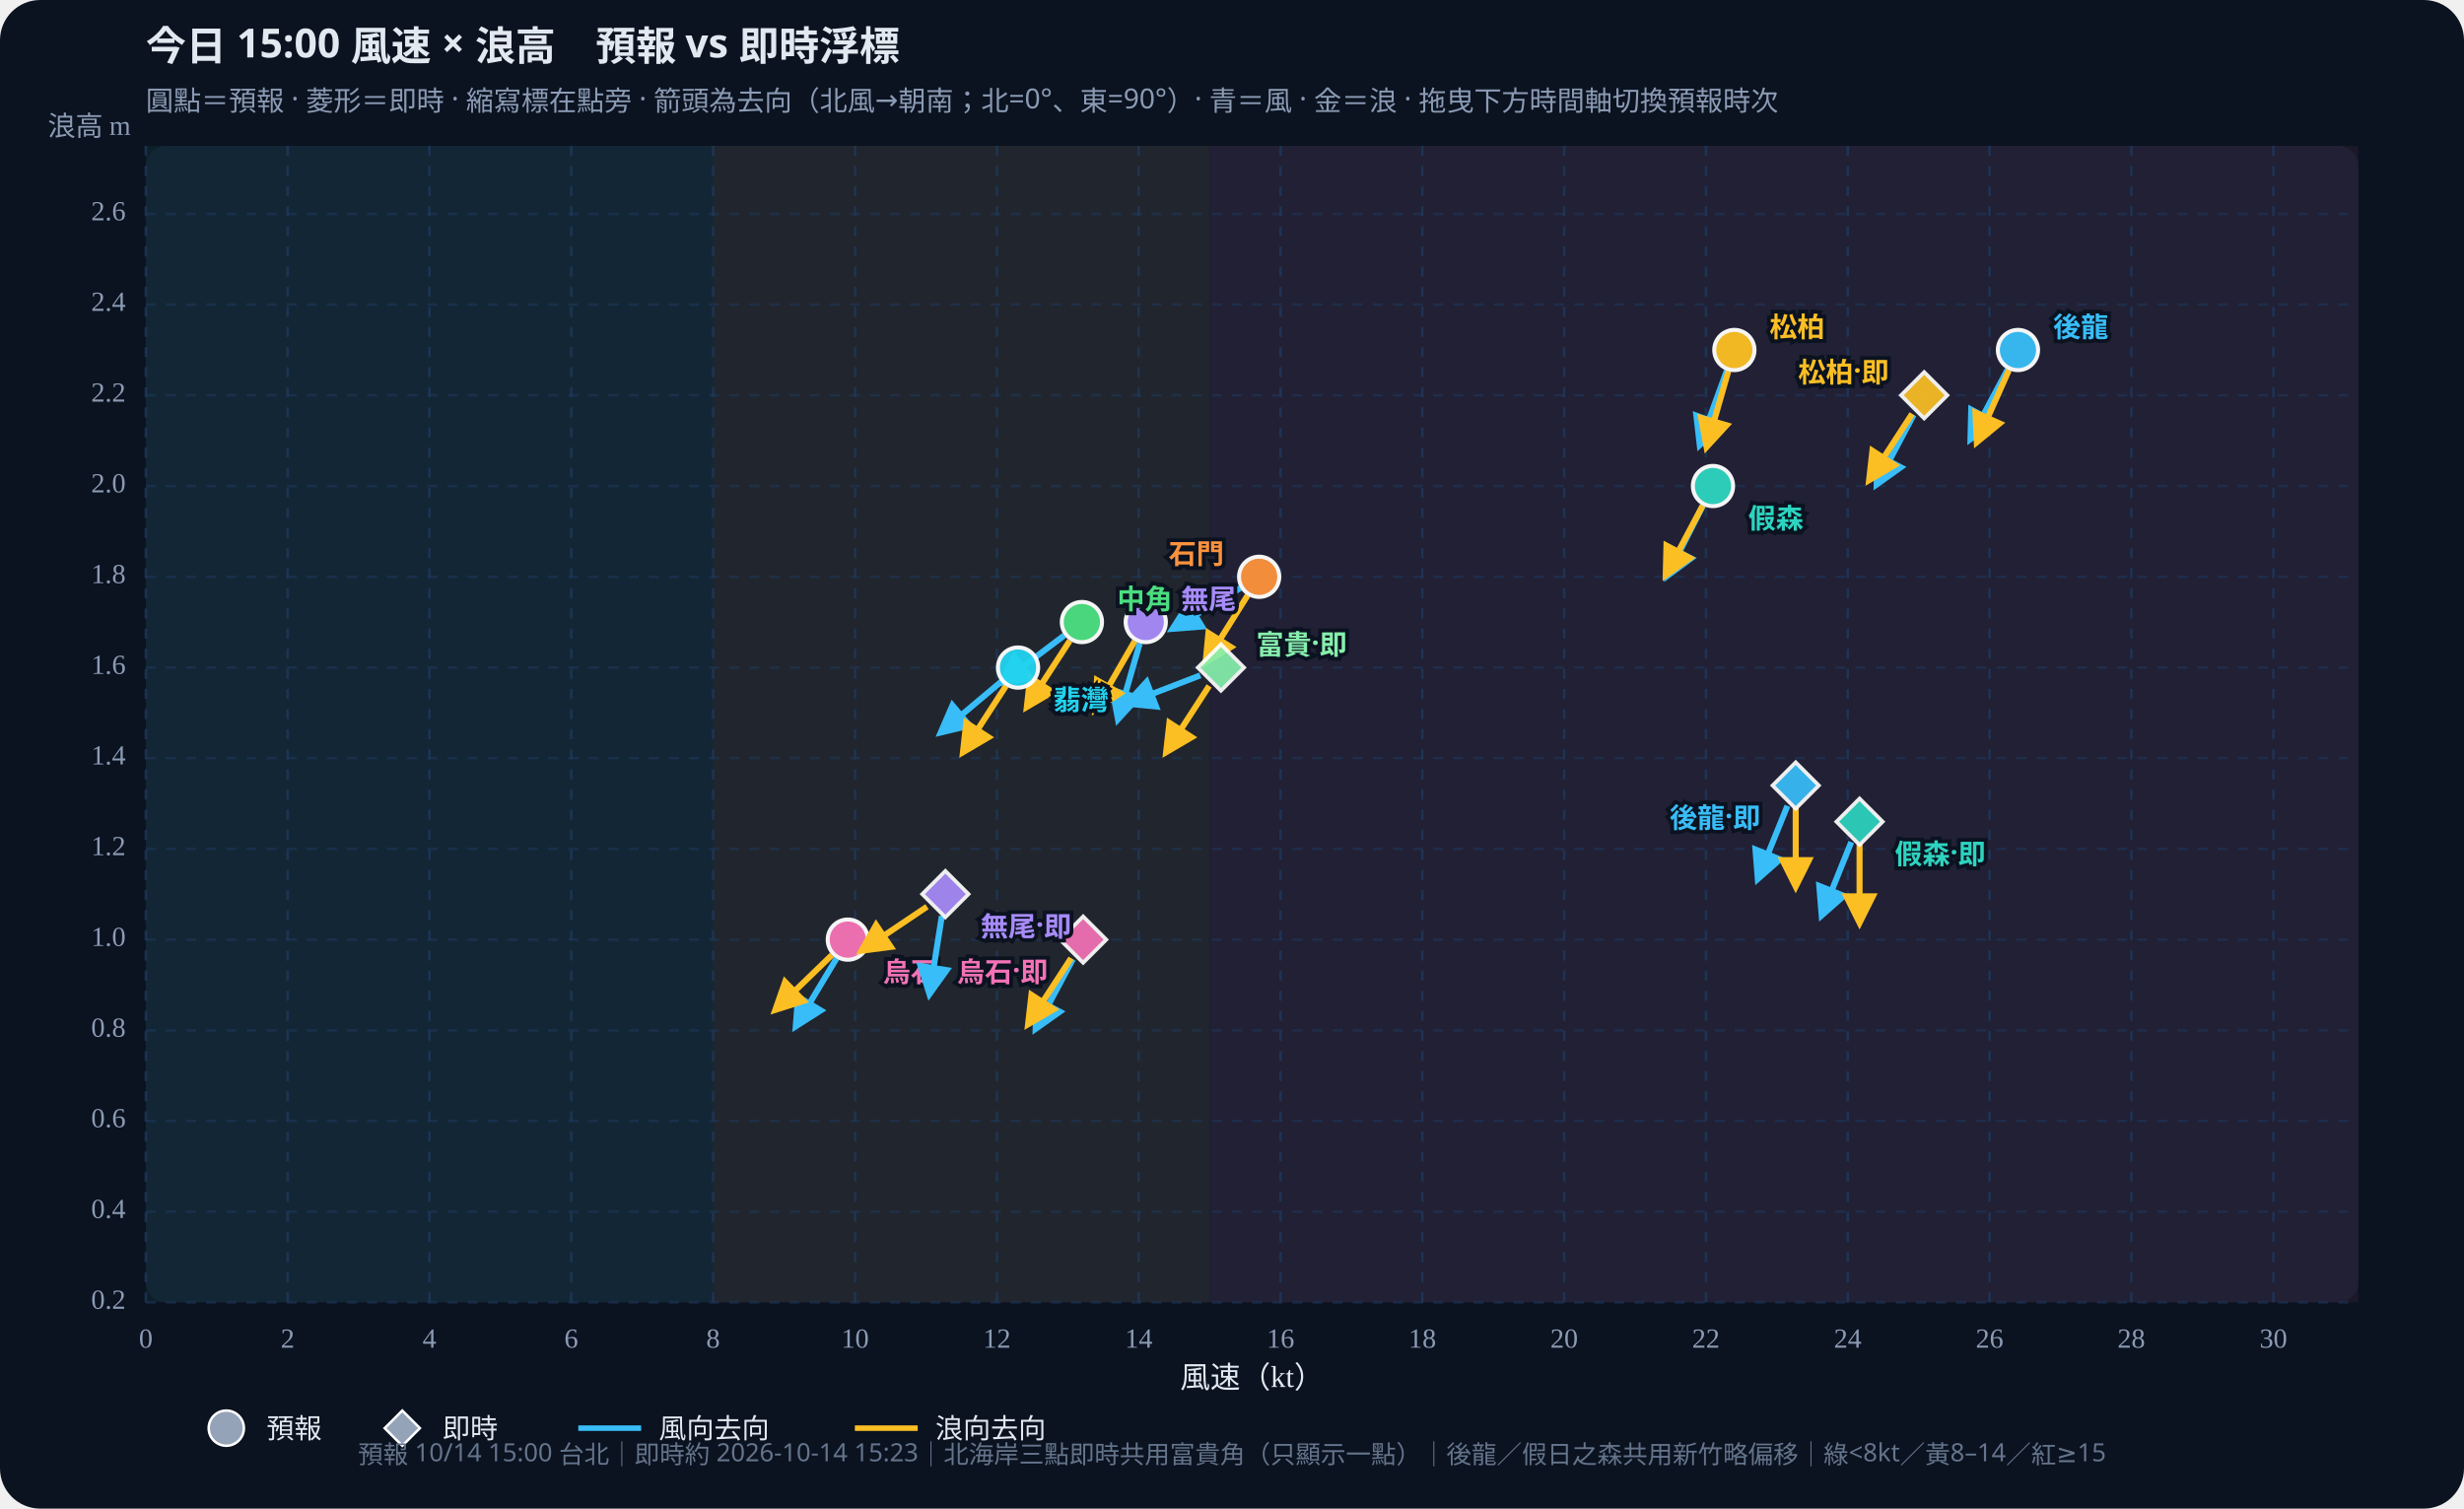
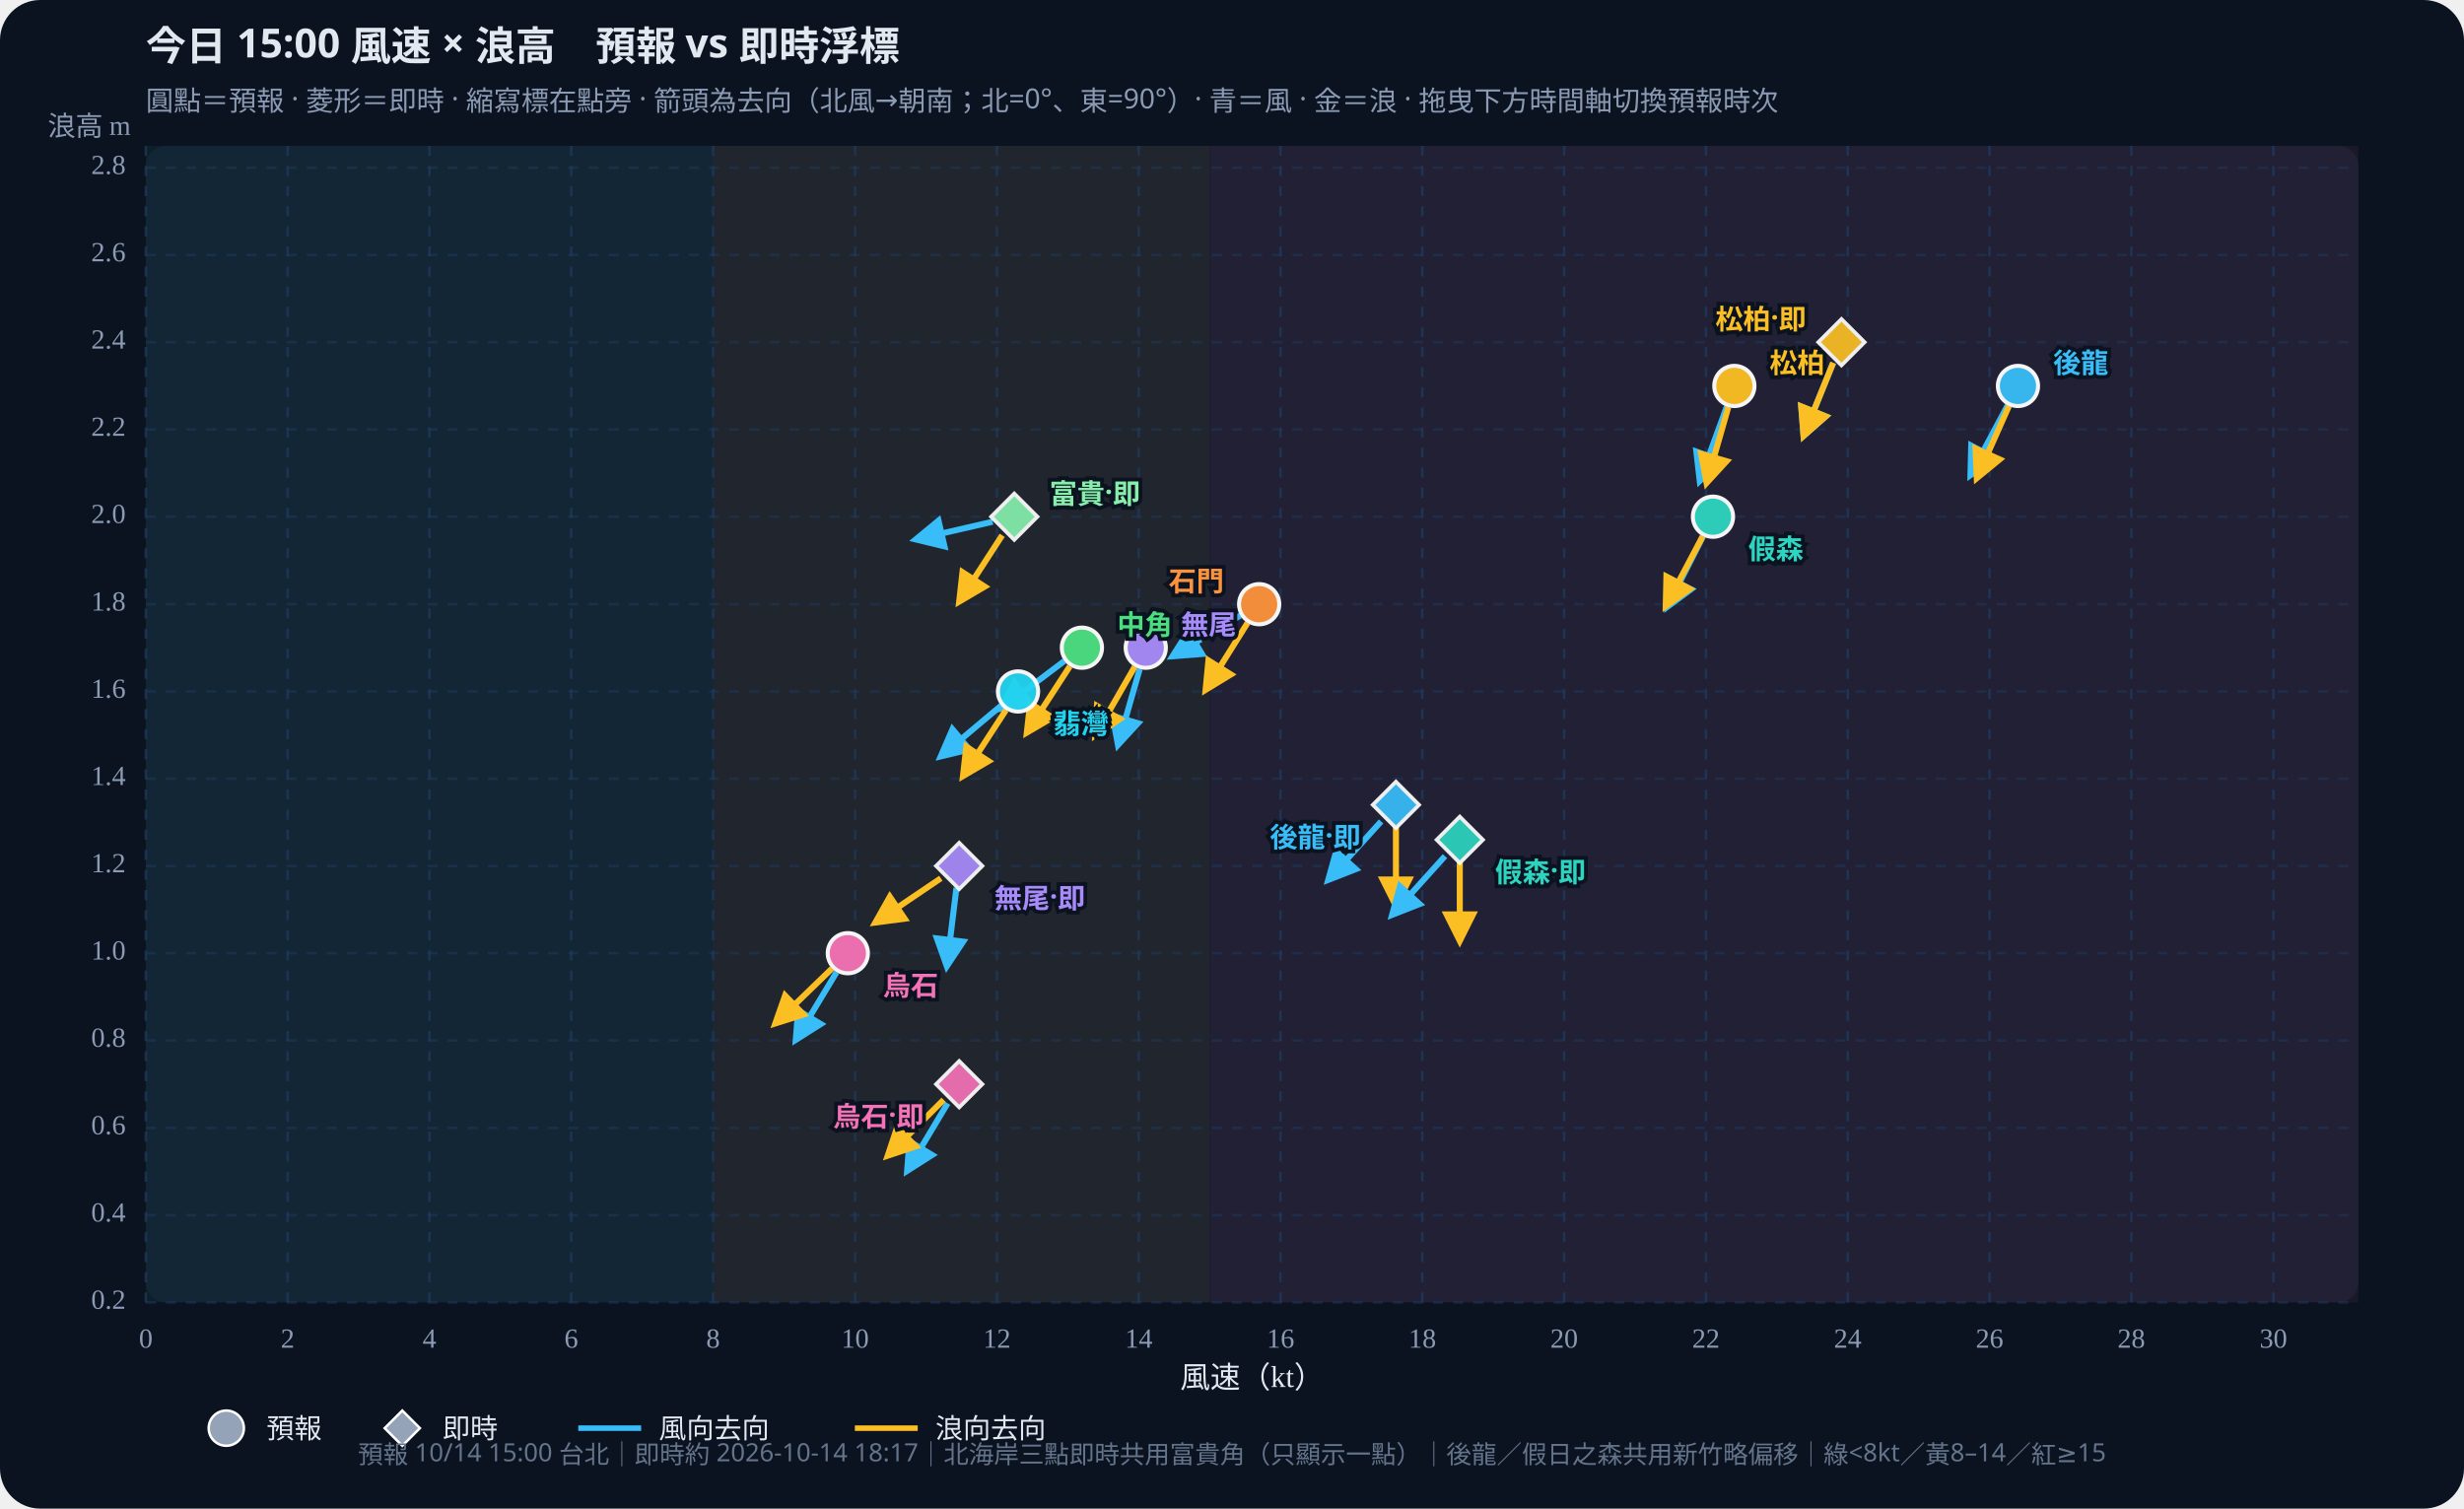
<svg xmlns="http://www.w3.org/2000/svg" id="wws-svg" viewBox="0 0 980 600" role="img" aria-label="風速與浪高散佈圖，可拖曳時間軸切換預報時次" style="width:100%;height:auto;display:block">
  <rect width="980" height="600" fill="#0b1220" rx="16" />
  <rect x="58" y="58" width="880" height="460" fill="#111a2e" rx="8" />
  <rect x="58.0" y="58" width="225.6" height="460" fill="#34d399" opacity="0.07" />
  <rect x="283.6" y="58" width="197.4" height="460" fill="#fbbf24" opacity="0.07" />
  <rect x="481.1" y="58" width="456.9" height="460" fill="#fb7185" opacity="0.07" />
  <defs>
    <marker id="arrow-38bdf8" viewBox="0 0 10 10" refX="8" refY="5" markerWidth="6" markerHeight="6" orient="auto-start-reverse">
      <path d="M0,0 L10,5 L0,10 z" fill="#38bdf8" />
    </marker>
    <marker id="arrow-fbbf24" viewBox="0 0 10 10" refX="8" refY="5" markerWidth="6" markerHeight="6" orient="auto-start-reverse">
      <path d="M0,0 L10,5 L0,10 z" fill="#fbbf24" />
    </marker>
  </defs>
  <text id="wws-title" x="58" y="24" fill="#e2e8f0" font-size="16" font-weight="700" font-family="Noto Sans TC,system-ui,sans-serif">今日 15:00 風速 × 浪高　預報 vs 即時浮標</text>
  <text x="58" y="44" fill="#8b9bb4" font-size="11" font-family="Noto Sans TC,system-ui,sans-serif">圓點＝預報 · 菱形＝即時 · 縮寫標在點旁 · 箭頭為去向（北風→朝南；北=0°、東=90°）· 青＝風 · 金＝浪 · 拖曳下方時間軸切換預報時次</text>
  <line x1="58.0" y1="58" x2="58.0" y2="518" stroke="#1e3a5f" stroke-dasharray="4 4" opacity="0.7" />
  <text x="58.0" y="536" text-anchor="middle" fill="#8b9bb4" font-size="11">0</text>
  <line x1="114.4" y1="58" x2="114.4" y2="518" stroke="#1e3a5f" stroke-dasharray="4 4" opacity="0.7" />
  <text x="114.4" y="536" text-anchor="middle" fill="#8b9bb4" font-size="11">2</text>
  <line x1="170.8" y1="58" x2="170.8" y2="518" stroke="#1e3a5f" stroke-dasharray="4 4" opacity="0.7" />
  <text x="170.8" y="536" text-anchor="middle" fill="#8b9bb4" font-size="11">4</text>
  <line x1="227.2" y1="58" x2="227.2" y2="518" stroke="#1e3a5f" stroke-dasharray="4 4" opacity="0.7" />
  <text x="227.2" y="536" text-anchor="middle" fill="#8b9bb4" font-size="11">6</text>
  <line x1="283.6" y1="58" x2="283.6" y2="518" stroke="#1e3a5f" stroke-dasharray="4 4" opacity="0.7" />
  <text x="283.6" y="536" text-anchor="middle" fill="#8b9bb4" font-size="11">8</text>
  <line x1="340.1" y1="58" x2="340.1" y2="518" stroke="#1e3a5f" stroke-dasharray="4 4" opacity="0.7" />
  <text x="340.1" y="536" text-anchor="middle" fill="#8b9bb4" font-size="11">10</text>
  <line x1="396.5" y1="58" x2="396.5" y2="518" stroke="#1e3a5f" stroke-dasharray="4 4" opacity="0.7" />
  <text x="396.5" y="536" text-anchor="middle" fill="#8b9bb4" font-size="11">12</text>
  <line x1="452.9" y1="58" x2="452.9" y2="518" stroke="#1e3a5f" stroke-dasharray="4 4" opacity="0.7" />
  <text x="452.9" y="536" text-anchor="middle" fill="#8b9bb4" font-size="11">14</text>
  <line x1="509.3" y1="58" x2="509.3" y2="518" stroke="#1e3a5f" stroke-dasharray="4 4" opacity="0.7" />
  <text x="509.3" y="536" text-anchor="middle" fill="#8b9bb4" font-size="11">16</text>
  <line x1="565.7" y1="58" x2="565.7" y2="518" stroke="#1e3a5f" stroke-dasharray="4 4" opacity="0.7" />
  <text x="565.7" y="536" text-anchor="middle" fill="#8b9bb4" font-size="11">18</text>
  <line x1="622.1" y1="58" x2="622.1" y2="518" stroke="#1e3a5f" stroke-dasharray="4 4" opacity="0.7" />
  <text x="622.1" y="536" text-anchor="middle" fill="#8b9bb4" font-size="11">20</text>
  <line x1="678.5" y1="58" x2="678.5" y2="518" stroke="#1e3a5f" stroke-dasharray="4 4" opacity="0.7" />
  <text x="678.5" y="536" text-anchor="middle" fill="#8b9bb4" font-size="11">22</text>
  <line x1="734.9" y1="58" x2="734.9" y2="518" stroke="#1e3a5f" stroke-dasharray="4 4" opacity="0.7" />
  <text x="734.9" y="536" text-anchor="middle" fill="#8b9bb4" font-size="11">24</text>
  <line x1="791.3" y1="58" x2="791.3" y2="518" stroke="#1e3a5f" stroke-dasharray="4 4" opacity="0.7" />
  <text x="791.3" y="536" text-anchor="middle" fill="#8b9bb4" font-size="11">26</text>
  <line x1="847.7" y1="58" x2="847.7" y2="518" stroke="#1e3a5f" stroke-dasharray="4 4" opacity="0.7" />
  <text x="847.7" y="536" text-anchor="middle" fill="#8b9bb4" font-size="11">28</text>
  <line x1="904.2" y1="58" x2="904.2" y2="518" stroke="#1e3a5f" stroke-dasharray="4 4" opacity="0.7" />
  <text x="904.2" y="536" text-anchor="middle" fill="#8b9bb4" font-size="11">30</text>
  <line x1="58" y1="518.0" x2="938" y2="518.0" stroke="#1e3a5f" stroke-dasharray="4 4" opacity="0.5" />
  <text x="50" y="518.0" text-anchor="end" dominant-baseline="middle" fill="#8b9bb4" font-size="11">0.2</text>
-   <line x1="58" y1="481.9" x2="938" y2="481.9" stroke="#1e3a5f" stroke-dasharray="4 4" opacity="0.5" />
-   <text x="50" y="481.9" text-anchor="end" dominant-baseline="middle" fill="#8b9bb4" font-size="11">0.4</text>
-   <line x1="58" y1="445.8" x2="938" y2="445.8" stroke="#1e3a5f" stroke-dasharray="4 4" opacity="0.5" />
-   <text x="50" y="445.8" text-anchor="end" dominant-baseline="middle" fill="#8b9bb4" font-size="11">0.6</text>
-   <line x1="58" y1="409.8" x2="938" y2="409.8" stroke="#1e3a5f" stroke-dasharray="4 4" opacity="0.5" />
-   <text x="50" y="409.8" text-anchor="end" dominant-baseline="middle" fill="#8b9bb4" font-size="11">0.8</text>
-   <line x1="58" y1="373.7" x2="938" y2="373.7" stroke="#1e3a5f" stroke-dasharray="4 4" opacity="0.5" />
-   <text x="50" y="373.7" text-anchor="end" dominant-baseline="middle" fill="#8b9bb4" font-size="11">1.0</text>
-   <line x1="58" y1="337.6" x2="938" y2="337.6" stroke="#1e3a5f" stroke-dasharray="4 4" opacity="0.5" />
-   <text x="50" y="337.6" text-anchor="end" dominant-baseline="middle" fill="#8b9bb4" font-size="11">1.2</text>
-   <line x1="58" y1="301.5" x2="938" y2="301.5" stroke="#1e3a5f" stroke-dasharray="4 4" opacity="0.5" />
-   <text x="50" y="301.5" text-anchor="end" dominant-baseline="middle" fill="#8b9bb4" font-size="11">1.4</text>
-   <line x1="58" y1="265.5" x2="938" y2="265.5" stroke="#1e3a5f" stroke-dasharray="4 4" opacity="0.5" />
-   <text x="50" y="265.5" text-anchor="end" dominant-baseline="middle" fill="#8b9bb4" font-size="11">1.6</text>
-   <line x1="58" y1="229.4" x2="938" y2="229.4" stroke="#1e3a5f" stroke-dasharray="4 4" opacity="0.5" />
-   <text x="50" y="229.4" text-anchor="end" dominant-baseline="middle" fill="#8b9bb4" font-size="11">1.8</text>
-   <line x1="58" y1="193.3" x2="938" y2="193.3" stroke="#1e3a5f" stroke-dasharray="4 4" opacity="0.5" />
-   <text x="50" y="193.3" text-anchor="end" dominant-baseline="middle" fill="#8b9bb4" font-size="11">2.0</text>
-   <line x1="58" y1="157.2" x2="938" y2="157.2" stroke="#1e3a5f" stroke-dasharray="4 4" opacity="0.5" />
-   <text x="50" y="157.2" text-anchor="end" dominant-baseline="middle" fill="#8b9bb4" font-size="11">2.2</text>
-   <line x1="58" y1="121.1" x2="938" y2="121.1" stroke="#1e3a5f" stroke-dasharray="4 4" opacity="0.5" />
-   <text x="50" y="121.1" text-anchor="end" dominant-baseline="middle" fill="#8b9bb4" font-size="11">2.4</text>
-   <line x1="58" y1="85.1" x2="938" y2="85.1" stroke="#1e3a5f" stroke-dasharray="4 4" opacity="0.5" />
-   <text x="50" y="85.1" text-anchor="end" dominant-baseline="middle" fill="#8b9bb4" font-size="11">2.6</text>
+   <line x1="58" y1="483.3" x2="938" y2="483.3" stroke="#1e3a5f" stroke-dasharray="4 4" opacity="0.5" />
+   <text x="50" y="483.3" text-anchor="end" dominant-baseline="middle" fill="#8b9bb4" font-size="11">0.4</text>
+   <line x1="58" y1="448.6" x2="938" y2="448.6" stroke="#1e3a5f" stroke-dasharray="4 4" opacity="0.5" />
+   <text x="50" y="448.6" text-anchor="end" dominant-baseline="middle" fill="#8b9bb4" font-size="11">0.6</text>
+   <line x1="58" y1="413.8" x2="938" y2="413.8" stroke="#1e3a5f" stroke-dasharray="4 4" opacity="0.5" />
+   <text x="50" y="413.8" text-anchor="end" dominant-baseline="middle" fill="#8b9bb4" font-size="11">0.8</text>
+   <line x1="58" y1="379.1" x2="938" y2="379.1" stroke="#1e3a5f" stroke-dasharray="4 4" opacity="0.5" />
+   <text x="50" y="379.1" text-anchor="end" dominant-baseline="middle" fill="#8b9bb4" font-size="11">1.0</text>
+   <line x1="58" y1="344.4" x2="938" y2="344.4" stroke="#1e3a5f" stroke-dasharray="4 4" opacity="0.5" />
+   <text x="50" y="344.4" text-anchor="end" dominant-baseline="middle" fill="#8b9bb4" font-size="11">1.2</text>
+   <line x1="58" y1="309.7" x2="938" y2="309.7" stroke="#1e3a5f" stroke-dasharray="4 4" opacity="0.5" />
+   <text x="50" y="309.7" text-anchor="end" dominant-baseline="middle" fill="#8b9bb4" font-size="11">1.4</text>
+   <line x1="58" y1="275.0" x2="938" y2="275.0" stroke="#1e3a5f" stroke-dasharray="4 4" opacity="0.5" />
+   <text x="50" y="275.0" text-anchor="end" dominant-baseline="middle" fill="#8b9bb4" font-size="11">1.6</text>
+   <line x1="58" y1="240.3" x2="938" y2="240.3" stroke="#1e3a5f" stroke-dasharray="4 4" opacity="0.5" />
+   <text x="50" y="240.3" text-anchor="end" dominant-baseline="middle" fill="#8b9bb4" font-size="11">1.8</text>
+   <line x1="58" y1="205.5" x2="938" y2="205.5" stroke="#1e3a5f" stroke-dasharray="4 4" opacity="0.5" />
+   <text x="50" y="205.5" text-anchor="end" dominant-baseline="middle" fill="#8b9bb4" font-size="11">2.0</text>
+   <line x1="58" y1="170.8" x2="938" y2="170.8" stroke="#1e3a5f" stroke-dasharray="4 4" opacity="0.5" />
+   <text x="50" y="170.8" text-anchor="end" dominant-baseline="middle" fill="#8b9bb4" font-size="11">2.2</text>
+   <line x1="58" y1="136.1" x2="938" y2="136.1" stroke="#1e3a5f" stroke-dasharray="4 4" opacity="0.5" />
+   <text x="50" y="136.1" text-anchor="end" dominant-baseline="middle" fill="#8b9bb4" font-size="11">2.4</text>
+   <line x1="58" y1="101.4" x2="938" y2="101.4" stroke="#1e3a5f" stroke-dasharray="4 4" opacity="0.5" />
+   <text x="50" y="101.4" text-anchor="end" dominant-baseline="middle" fill="#8b9bb4" font-size="11">2.6</text>
+   <line x1="58" y1="66.7" x2="938" y2="66.7" stroke="#1e3a5f" stroke-dasharray="4 4" opacity="0.5" />
+   <text x="50" y="66.7" text-anchor="end" dominant-baseline="middle" fill="#8b9bb4" font-size="11">2.8</text>
  <text x="498" y="552" text-anchor="middle" fill="#e2e8f0" font-size="12">風速（kt）</text>
  <text x="52" y="54" text-anchor="end" fill="#8b9bb4" font-size="11">浪高 m</text>
  <g id="wws-forecast-layer">
-     <line x1="798.5" y1="146.9" x2="783.8" y2="174.5" stroke="#38bdf8" stroke-width="2.4" marker-end="url(#arrow-38bdf8)" />
-     <line x1="799.0" y1="147.2" x2="786.3" y2="175.7" stroke="#fbbf24" stroke-width="2.4" marker-end="url(#arrow-fbbf24)" />
-     <circle cx="802.6" cy="139.2" r="8.0" fill="#38bdf8" stroke="#fff" stroke-width="1.6" opacity="0.95" />
-     <line x1="677.3" y1="201.1" x2="663.2" y2="228.9" stroke="#38bdf8" stroke-width="2.4" marker-end="url(#arrow-38bdf8)" />
-     <line x1="677.2" y1="201.1" x2="662.6" y2="228.6" stroke="#fbbf24" stroke-width="2.4" marker-end="url(#arrow-fbbf24)" />
-     <circle cx="681.3" cy="193.3" r="8.0" fill="#2dd4bf" stroke="#fff" stroke-width="1.6" opacity="0.95" />
-     <line x1="686.8" y1="147.4" x2="676.1" y2="176.8" stroke="#38bdf8" stroke-width="2.4" marker-end="url(#arrow-38bdf8)" />
-     <line x1="687.4" y1="147.6" x2="678.8" y2="177.6" stroke="#fbbf24" stroke-width="2.4" marker-end="url(#arrow-fbbf24)" />
-     <circle cx="689.8" cy="139.2" r="8.0" fill="#fbbf24" stroke="#fff" stroke-width="1.6" opacity="0.95" />
-     <line x1="423.3" y1="252.7" x2="398.4" y2="271.5" stroke="#38bdf8" stroke-width="2.4" marker-end="url(#arrow-38bdf8)" />
-     <line x1="425.5" y1="254.8" x2="408.5" y2="281.0" stroke="#fbbf24" stroke-width="2.4" marker-end="url(#arrow-fbbf24)" />
-     <circle cx="430.3" cy="247.4" r="8.0" fill="#4ade80" stroke="#fff" stroke-width="1.6" opacity="0.95" />
-     <line x1="398.2" y1="271.1" x2="374.3" y2="291.2" stroke="#38bdf8" stroke-width="2.4" marker-end="url(#arrow-38bdf8)" />
-     <line x1="400.1" y1="272.8" x2="383.1" y2="299.0" stroke="#fbbf24" stroke-width="2.4" marker-end="url(#arrow-fbbf24)" />
-     <circle cx="404.9" cy="265.5" r="8.0" fill="#22d3ee" stroke="#fff" stroke-width="1.6" opacity="0.95" />
-     <line x1="493.3" y1="233.9" x2="466.5" y2="250.0" stroke="#38bdf8" stroke-width="2.4" marker-end="url(#arrow-38bdf8)" />
-     <line x1="496.2" y1="236.8" x2="479.6" y2="263.3" stroke="#fbbf24" stroke-width="2.4" marker-end="url(#arrow-fbbf24)" />
-     <circle cx="500.8" cy="229.4" r="8.0" fill="#fb923c" stroke="#fff" stroke-width="1.6" opacity="0.95" />
-     <line x1="453.3" y1="255.9" x2="444.7" y2="285.9" stroke="#38bdf8" stroke-width="2.4" marker-end="url(#arrow-38bdf8)" />
-     <line x1="451.3" y1="255.0" x2="435.7" y2="282.1" stroke="#fbbf24" stroke-width="2.4" marker-end="url(#arrow-fbbf24)" />
-     <circle cx="455.7" cy="247.4" r="8.0" fill="#a78bfa" stroke="#fff" stroke-width="1.6" opacity="0.95" />
-     <line x1="332.7" y1="381.2" x2="316.6" y2="408.0" stroke="#38bdf8" stroke-width="2.4" marker-end="url(#arrow-38bdf8)" />
-     <line x1="330.9" y1="379.8" x2="308.5" y2="401.5" stroke="#fbbf24" stroke-width="2.4" marker-end="url(#arrow-fbbf24)" />
-     <circle cx="337.2" cy="373.7" r="8.0" fill="#f472b6" stroke="#fff" stroke-width="1.6" opacity="0.95" />
-     <text x="816.6" y="129.2" text-anchor="start" dominant-baseline="central" fill="#38bdf8" font-size="11" font-weight="700" font-family="Noto Sans TC,system-ui,sans-serif" stroke="#0b1220" stroke-width="3" paint-order="stroke">後龍</text>
-     <text x="695.3" y="205.3" text-anchor="start" dominant-baseline="central" fill="#2dd4bf" font-size="11" font-weight="700" font-family="Noto Sans TC,system-ui,sans-serif" stroke="#0b1220" stroke-width="3" paint-order="stroke">假森</text>
-     <text x="703.8" y="129.2" text-anchor="start" dominant-baseline="central" fill="#fbbf24" font-size="11" font-weight="700" font-family="Noto Sans TC,system-ui,sans-serif" stroke="#0b1220" stroke-width="3" paint-order="stroke">松柏</text>
-     <text x="444.3" y="237.4" text-anchor="start" dominant-baseline="central" fill="#4ade80" font-size="11" font-weight="700" font-family="Noto Sans TC,system-ui,sans-serif" stroke="#0b1220" stroke-width="3" paint-order="stroke">中角</text>
-     <text x="418.9" y="277.5" text-anchor="start" dominant-baseline="central" fill="#22d3ee" font-size="11" font-weight="700" font-family="Noto Sans TC,system-ui,sans-serif" stroke="#0b1220" stroke-width="3" paint-order="stroke">翡灣</text>
-     <text x="486.8" y="219.4" text-anchor="end" dominant-baseline="central" fill="#fb923c" font-size="11" font-weight="700" font-family="Noto Sans TC,system-ui,sans-serif" stroke="#0b1220" stroke-width="3" paint-order="stroke">石門</text>
-     <text x="469.7" y="237.4" text-anchor="start" dominant-baseline="central" fill="#a78bfa" font-size="11" font-weight="700" font-family="Noto Sans TC,system-ui,sans-serif" stroke="#0b1220" stroke-width="3" paint-order="stroke">無尾</text>
-     <text x="351.2" y="385.7" text-anchor="start" dominant-baseline="central" fill="#f472b6" font-size="11" font-weight="700" font-family="Noto Sans TC,system-ui,sans-serif" stroke="#0b1220" stroke-width="3" paint-order="stroke">烏石</text>
+     <line x1="798.5" y1="161.2" x2="783.8" y2="188.8" stroke="#38bdf8" stroke-width="2.4" marker-end="url(#arrow-38bdf8)" />
+     <line x1="799.0" y1="161.5" x2="786.3" y2="190.0" stroke="#fbbf24" stroke-width="2.4" marker-end="url(#arrow-fbbf24)" />
+     <circle cx="802.6" cy="153.5" r="8.0" fill="#38bdf8" stroke="#fff" stroke-width="1.6" opacity="0.95" />
+     <line x1="677.3" y1="213.4" x2="663.2" y2="241.2" stroke="#38bdf8" stroke-width="2.4" marker-end="url(#arrow-38bdf8)" />
+     <line x1="677.2" y1="213.3" x2="662.6" y2="240.9" stroke="#fbbf24" stroke-width="2.4" marker-end="url(#arrow-fbbf24)" />
+     <circle cx="681.3" cy="205.5" r="8.0" fill="#2dd4bf" stroke="#fff" stroke-width="1.6" opacity="0.95" />
+     <line x1="686.8" y1="161.7" x2="676.1" y2="191.1" stroke="#38bdf8" stroke-width="2.4" marker-end="url(#arrow-38bdf8)" />
+     <line x1="687.4" y1="161.9" x2="678.8" y2="191.9" stroke="#fbbf24" stroke-width="2.4" marker-end="url(#arrow-fbbf24)" />
+     <circle cx="689.8" cy="153.5" r="8.0" fill="#fbbf24" stroke="#fff" stroke-width="1.6" opacity="0.95" />
+     <line x1="423.3" y1="262.9" x2="398.4" y2="281.7" stroke="#38bdf8" stroke-width="2.4" marker-end="url(#arrow-38bdf8)" />
+     <line x1="425.5" y1="265.0" x2="408.5" y2="291.2" stroke="#fbbf24" stroke-width="2.4" marker-end="url(#arrow-fbbf24)" />
+     <circle cx="430.3" cy="257.6" r="8.0" fill="#4ade80" stroke="#fff" stroke-width="1.6" opacity="0.95" />
+     <line x1="398.2" y1="280.6" x2="374.3" y2="300.7" stroke="#38bdf8" stroke-width="2.4" marker-end="url(#arrow-38bdf8)" />
+     <line x1="400.1" y1="282.4" x2="383.1" y2="308.5" stroke="#fbbf24" stroke-width="2.4" marker-end="url(#arrow-fbbf24)" />
+     <circle cx="404.9" cy="275.0" r="8.0" fill="#22d3ee" stroke="#fff" stroke-width="1.6" opacity="0.95" />
+     <line x1="493.3" y1="244.8" x2="466.5" y2="260.9" stroke="#38bdf8" stroke-width="2.4" marker-end="url(#arrow-38bdf8)" />
+     <line x1="496.2" y1="247.7" x2="479.6" y2="274.2" stroke="#fbbf24" stroke-width="2.4" marker-end="url(#arrow-fbbf24)" />
+     <circle cx="500.8" cy="240.3" r="8.0" fill="#fb923c" stroke="#fff" stroke-width="1.6" opacity="0.95" />
+     <line x1="453.3" y1="266.1" x2="444.7" y2="296.1" stroke="#38bdf8" stroke-width="2.4" marker-end="url(#arrow-38bdf8)" />
+     <line x1="451.3" y1="265.2" x2="435.7" y2="292.3" stroke="#fbbf24" stroke-width="2.4" marker-end="url(#arrow-fbbf24)" />
+     <circle cx="455.7" cy="257.6" r="8.0" fill="#a78bfa" stroke="#fff" stroke-width="1.6" opacity="0.95" />
+     <line x1="332.7" y1="386.7" x2="316.6" y2="413.4" stroke="#38bdf8" stroke-width="2.4" marker-end="url(#arrow-38bdf8)" />
+     <line x1="330.9" y1="385.2" x2="308.5" y2="406.9" stroke="#fbbf24" stroke-width="2.4" marker-end="url(#arrow-fbbf24)" />
+     <circle cx="337.2" cy="379.1" r="8.0" fill="#f472b6" stroke="#fff" stroke-width="1.6" opacity="0.95" />
+     <text x="816.6" y="143.5" text-anchor="start" dominant-baseline="central" fill="#38bdf8" font-size="11" font-weight="700" font-family="Noto Sans TC,system-ui,sans-serif" stroke="#0b1220" stroke-width="3" paint-order="stroke">後龍</text>
+     <text x="695.3" y="217.5" text-anchor="start" dominant-baseline="central" fill="#2dd4bf" font-size="11" font-weight="700" font-family="Noto Sans TC,system-ui,sans-serif" stroke="#0b1220" stroke-width="3" paint-order="stroke">假森</text>
+     <text x="703.8" y="143.5" text-anchor="start" dominant-baseline="central" fill="#fbbf24" font-size="11" font-weight="700" font-family="Noto Sans TC,system-ui,sans-serif" stroke="#0b1220" stroke-width="3" paint-order="stroke">松柏</text>
+     <text x="444.3" y="247.6" text-anchor="start" dominant-baseline="central" fill="#4ade80" font-size="11" font-weight="700" font-family="Noto Sans TC,system-ui,sans-serif" stroke="#0b1220" stroke-width="3" paint-order="stroke">中角</text>
+     <text x="418.9" y="287.0" text-anchor="start" dominant-baseline="central" fill="#22d3ee" font-size="11" font-weight="700" font-family="Noto Sans TC,system-ui,sans-serif" stroke="#0b1220" stroke-width="3" paint-order="stroke">翡灣</text>
+     <text x="486.8" y="230.3" text-anchor="end" dominant-baseline="central" fill="#fb923c" font-size="11" font-weight="700" font-family="Noto Sans TC,system-ui,sans-serif" stroke="#0b1220" stroke-width="3" paint-order="stroke">石門</text>
+     <text x="469.7" y="247.6" text-anchor="start" dominant-baseline="central" fill="#a78bfa" font-size="11" font-weight="700" font-family="Noto Sans TC,system-ui,sans-serif" stroke="#0b1220" stroke-width="3" paint-order="stroke">無尾</text>
+     <text x="351.2" y="391.1" text-anchor="start" dominant-baseline="central" fill="#f472b6" font-size="11" font-weight="700" font-family="Noto Sans TC,system-ui,sans-serif" stroke="#0b1220" stroke-width="3" paint-order="stroke">烏石</text>
  </g>
  <g id="wws-live-layer">
-     <line x1="710.9" y1="320.5" x2="699.2" y2="349.4" stroke="#38bdf8" stroke-width="2.4" marker-end="url(#arrow-38bdf8)" />
-     <line x1="714.2" y1="321.2" x2="714.2" y2="352.4" stroke="#fbbf24" stroke-width="2.4" marker-end="url(#arrow-fbbf24)" />
-     <polygon points="714.2,303.2 723.4,312.4 714.2,321.6 705.0,312.4" fill="#38bdf8" stroke="#fff" stroke-width="1.5" opacity="0.92" />
-     <line x1="736.3" y1="334.9" x2="724.6" y2="363.9" stroke="#38bdf8" stroke-width="2.4" marker-end="url(#arrow-38bdf8)" />
-     <line x1="739.6" y1="335.6" x2="739.6" y2="366.8" stroke="#fbbf24" stroke-width="2.4" marker-end="url(#arrow-fbbf24)" />
-     <polygon points="739.6,317.6 748.8,326.8 739.6,336.0 730.4,326.8" fill="#2dd4bf" stroke="#fff" stroke-width="1.5" opacity="0.92" />
-     <line x1="761.1" y1="165.0" x2="746.5" y2="192.5" stroke="#38bdf8" stroke-width="2.4" marker-end="url(#arrow-38bdf8)" />
-     <line x1="760.5" y1="164.6" x2="743.5" y2="190.8" stroke="#fbbf24" stroke-width="2.4" marker-end="url(#arrow-fbbf24)" />
-     <polygon points="765.3,148.0 774.5,157.2 765.3,166.4 756.1,157.2" fill="#fbbf24" stroke="#fff" stroke-width="1.5" opacity="0.92" />
-     <line x1="477.4" y1="268.6" x2="448.3" y2="279.8" stroke="#38bdf8" stroke-width="2.4" marker-end="url(#arrow-38bdf8)" />
-     <line x1="480.9" y1="272.8" x2="463.9" y2="299.0" stroke="#fbbf24" stroke-width="2.4" marker-end="url(#arrow-fbbf24)" />
-     <polygon points="485.6,256.3 494.8,265.5 485.6,274.7 476.4,265.5" fill="#86efac" stroke="#fff" stroke-width="1.5" opacity="0.92" />
-     <line x1="374.6" y1="364.3" x2="369.7" y2="395.2" stroke="#38bdf8" stroke-width="2.4" marker-end="url(#arrow-38bdf8)" />
-     <line x1="368.7" y1="360.6" x2="342.8" y2="378.0" stroke="#fbbf24" stroke-width="2.4" marker-end="url(#arrow-fbbf24)" />
-     <polygon points="376.0,346.4 385.2,355.6 376.0,364.8 366.8,355.6" fill="#a78bfa" stroke="#fff" stroke-width="1.5" opacity="0.92" />
-     <line x1="426.7" y1="381.5" x2="412.0" y2="409.0" stroke="#38bdf8" stroke-width="2.4" marker-end="url(#arrow-38bdf8)" />
-     <line x1="426.0" y1="381.1" x2="409.0" y2="407.2" stroke="#fbbf24" stroke-width="2.4" marker-end="url(#arrow-fbbf24)" />
-     <polygon points="430.8,364.5 440.0,373.7 430.8,382.9 421.6,373.7" fill="#f472b6" stroke="#fff" stroke-width="1.5" opacity="0.92" />
-     <text x="700.2" y="324.4" text-anchor="end" dominant-baseline="central" fill="#38bdf8" font-size="11" font-weight="700" font-family="Noto Sans TC,system-ui,sans-serif" stroke="#0b1220" stroke-width="3" paint-order="stroke">後龍·即</text>
-     <text x="753.6" y="338.8" text-anchor="start" dominant-baseline="central" fill="#2dd4bf" font-size="11" font-weight="700" font-family="Noto Sans TC,system-ui,sans-serif" stroke="#0b1220" stroke-width="3" paint-order="stroke">假森·即</text>
-     <text x="751.3" y="147.2" text-anchor="end" dominant-baseline="central" fill="#fbbf24" font-size="11" font-weight="700" font-family="Noto Sans TC,system-ui,sans-serif" stroke="#0b1220" stroke-width="3" paint-order="stroke">松柏·即</text>
-     <text x="499.6" y="255.5" text-anchor="start" dominant-baseline="central" fill="#86efac" font-size="11" font-weight="700" font-family="Noto Sans TC,system-ui,sans-serif" stroke="#0b1220" stroke-width="3" paint-order="stroke">富貴·即</text>
-     <text x="390.0" y="367.6" text-anchor="start" dominant-baseline="central" fill="#a78bfa" font-size="11" font-weight="700" font-family="Noto Sans TC,system-ui,sans-serif" stroke="#0b1220" stroke-width="3" paint-order="stroke">無尾·即</text>
-     <text x="416.8" y="385.7" text-anchor="end" dominant-baseline="central" fill="#f472b6" font-size="11" font-weight="700" font-family="Noto Sans TC,system-ui,sans-serif" stroke="#0b1220" stroke-width="3" paint-order="stroke">烏石·即</text>
+     <line x1="549.3" y1="326.7" x2="528.4" y2="349.8" stroke="#38bdf8" stroke-width="2.4" marker-end="url(#arrow-38bdf8)" />
+     <line x1="555.2" y1="328.9" x2="555.2" y2="360.1" stroke="#fbbf24" stroke-width="2.4" marker-end="url(#arrow-fbbf24)" />
+     <polygon points="555.2,310.9 564.4,320.1 555.2,329.3 546.0,320.1" fill="#38bdf8" stroke="#fff" stroke-width="1.5" opacity="0.92" />
+     <line x1="574.7" y1="340.5" x2="553.8" y2="363.7" stroke="#38bdf8" stroke-width="2.4" marker-end="url(#arrow-38bdf8)" />
+     <line x1="580.6" y1="342.8" x2="580.6" y2="374.0" stroke="#fbbf24" stroke-width="2.4" marker-end="url(#arrow-fbbf24)" />
+     <polygon points="580.6,324.8 589.8,334.0 580.6,343.2 571.4,334.0" fill="#2dd4bf" stroke="#fff" stroke-width="1.5" opacity="0.92" />
+     <line x1="729.1" y1="144.3" x2="717.4" y2="173.2" stroke="#38bdf8" stroke-width="2.4" marker-end="url(#arrow-38bdf8)" />
+     <line x1="729.1" y1="144.3" x2="717.4" y2="173.2" stroke="#fbbf24" stroke-width="2.4" marker-end="url(#arrow-fbbf24)" />
+     <polygon points="732.4,126.9 741.6,136.1 732.4,145.3 723.2,136.1" fill="#fbbf24" stroke="#fff" stroke-width="1.5" opacity="0.92" />
+     <line x1="394.8" y1="207.5" x2="364.4" y2="214.5" stroke="#38bdf8" stroke-width="2.4" marker-end="url(#arrow-38bdf8)" />
+     <line x1="398.6" y1="212.9" x2="381.6" y2="239.1" stroke="#fbbf24" stroke-width="2.4" marker-end="url(#arrow-fbbf24)" />
+     <polygon points="403.4,196.3 412.6,205.5 403.4,214.7 394.2,205.5" fill="#86efac" stroke="#fff" stroke-width="1.5" opacity="0.92" />
+     <line x1="380.4" y1="353.1" x2="376.6" y2="384.1" stroke="#38bdf8" stroke-width="2.4" marker-end="url(#arrow-38bdf8)" />
+     <line x1="374.2" y1="349.3" x2="348.3" y2="366.8" stroke="#fbbf24" stroke-width="2.4" marker-end="url(#arrow-fbbf24)" />
+     <polygon points="381.5,335.2 390.7,344.4 381.5,353.6 372.3,344.4" fill="#a78bfa" stroke="#fff" stroke-width="1.5" opacity="0.92" />
+     <line x1="376.9" y1="438.8" x2="360.9" y2="465.5" stroke="#38bdf8" stroke-width="2.4" marker-end="url(#arrow-38bdf8)" />
+     <line x1="375.3" y1="437.4" x2="353.2" y2="459.5" stroke="#fbbf24" stroke-width="2.4" marker-end="url(#arrow-fbbf24)" />
+     <polygon points="381.5,422.0 390.7,431.2 381.5,440.4 372.3,431.2" fill="#f472b6" stroke="#fff" stroke-width="1.5" opacity="0.92" />
+     <text x="541.2" y="332.1" text-anchor="end" dominant-baseline="central" fill="#38bdf8" font-size="11" font-weight="700" font-family="Noto Sans TC,system-ui,sans-serif" stroke="#0b1220" stroke-width="3" paint-order="stroke">後龍·即</text>
+     <text x="594.6" y="346.0" text-anchor="start" dominant-baseline="central" fill="#2dd4bf" font-size="11" font-weight="700" font-family="Noto Sans TC,system-ui,sans-serif" stroke="#0b1220" stroke-width="3" paint-order="stroke">假森·即</text>
+     <text x="718.4" y="126.1" text-anchor="end" dominant-baseline="central" fill="#fbbf24" font-size="11" font-weight="700" font-family="Noto Sans TC,system-ui,sans-serif" stroke="#0b1220" stroke-width="3" paint-order="stroke">松柏·即</text>
+     <text x="417.4" y="195.5" text-anchor="start" dominant-baseline="central" fill="#86efac" font-size="11" font-weight="700" font-family="Noto Sans TC,system-ui,sans-serif" stroke="#0b1220" stroke-width="3" paint-order="stroke">富貴·即</text>
+     <text x="395.5" y="356.4" text-anchor="start" dominant-baseline="central" fill="#a78bfa" font-size="11" font-weight="700" font-family="Noto Sans TC,system-ui,sans-serif" stroke="#0b1220" stroke-width="3" paint-order="stroke">無尾·即</text>
+     <text x="367.5" y="443.2" text-anchor="end" dominant-baseline="central" fill="#f472b6" font-size="11" font-weight="700" font-family="Noto Sans TC,system-ui,sans-serif" stroke="#0b1220" stroke-width="3" paint-order="stroke">烏石·即</text>
  </g>
  <circle cx="90" cy="568" r="7" fill="#94a3b8" stroke="#fff" />
  <text x="106" y="572" fill="#e2e8f0" font-size="11" font-family="Noto Sans TC,system-ui,sans-serif">預報</text>
  <polygon points="160,561 167,568 160,575 153,568" fill="#94a3b8" stroke="#fff" />
  <text x="176" y="572" fill="#e2e8f0" font-size="11" font-family="Noto Sans TC,system-ui,sans-serif">即時</text>
  <line x1="230" y1="568" x2="255" y2="568" stroke="#38bdf8" stroke-width="2.2" />
  <text x="262" y="572" fill="#e2e8f0" font-size="11" font-family="Noto Sans TC,system-ui,sans-serif">風向去向</text>
  <line x1="340" y1="568" x2="365" y2="568" stroke="#fbbf24" stroke-width="2.2" />
  <text x="372" y="572" fill="#e2e8f0" font-size="11" font-family="Noto Sans TC,system-ui,sans-serif">浪向去向</text>
-   <text id="wws-foot" x="490" y="582" text-anchor="middle" fill="#64748b" font-size="10" font-family="Noto Sans TC,system-ui,sans-serif">預報 10/14 15:00 台北｜即時約 2026-10-14 15:23｜北海岸三點即時共用富貴角（只顯示一點）｜後龍／假日之森共用新竹略偏移｜綠&lt;8kt／黃8–14／紅≥15</text>
+   <text id="wws-foot" x="490" y="582" text-anchor="middle" fill="#64748b" font-size="10" font-family="Noto Sans TC,system-ui,sans-serif">預報 10/14 15:00 台北｜即時約 2026-10-14 18:17｜北海岸三點即時共用富貴角（只顯示一點）｜後龍／假日之森共用新竹略偏移｜綠&lt;8kt／黃8–14／紅≥15</text>
</svg>
